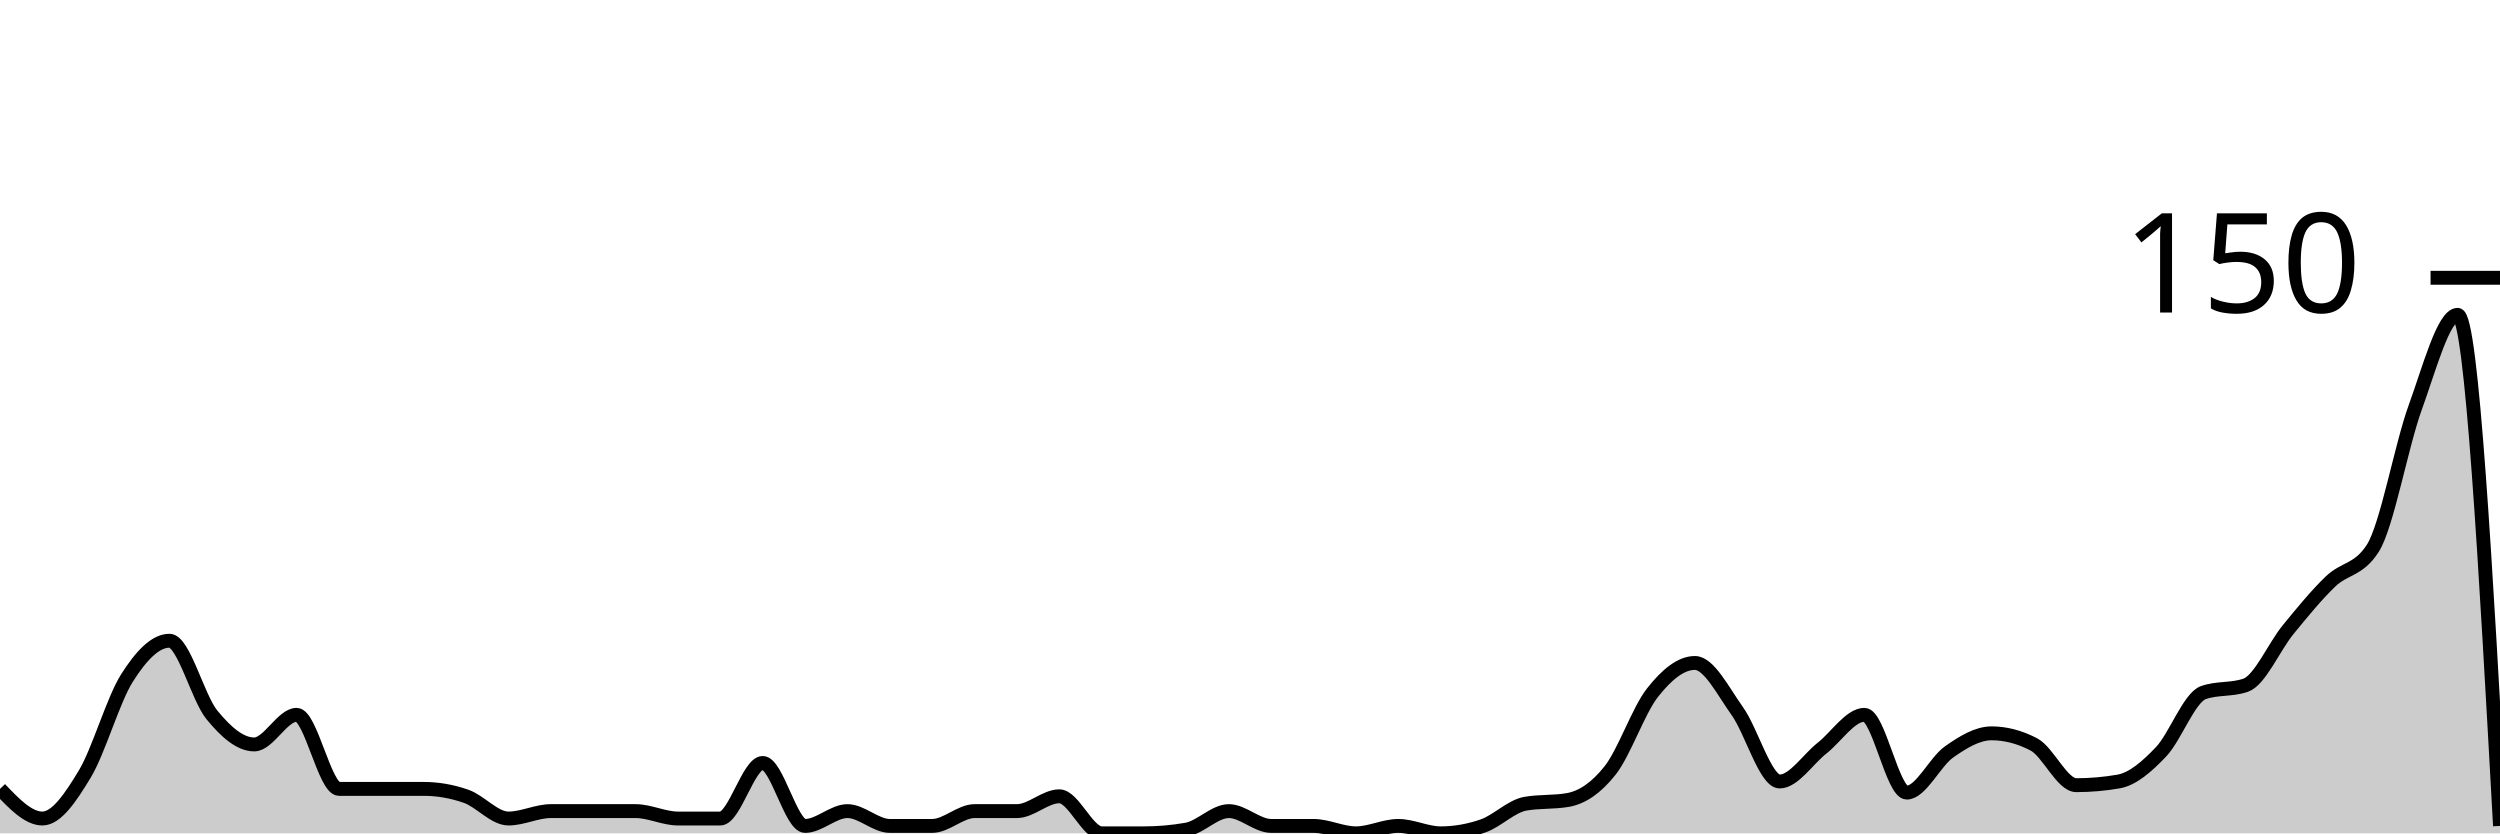
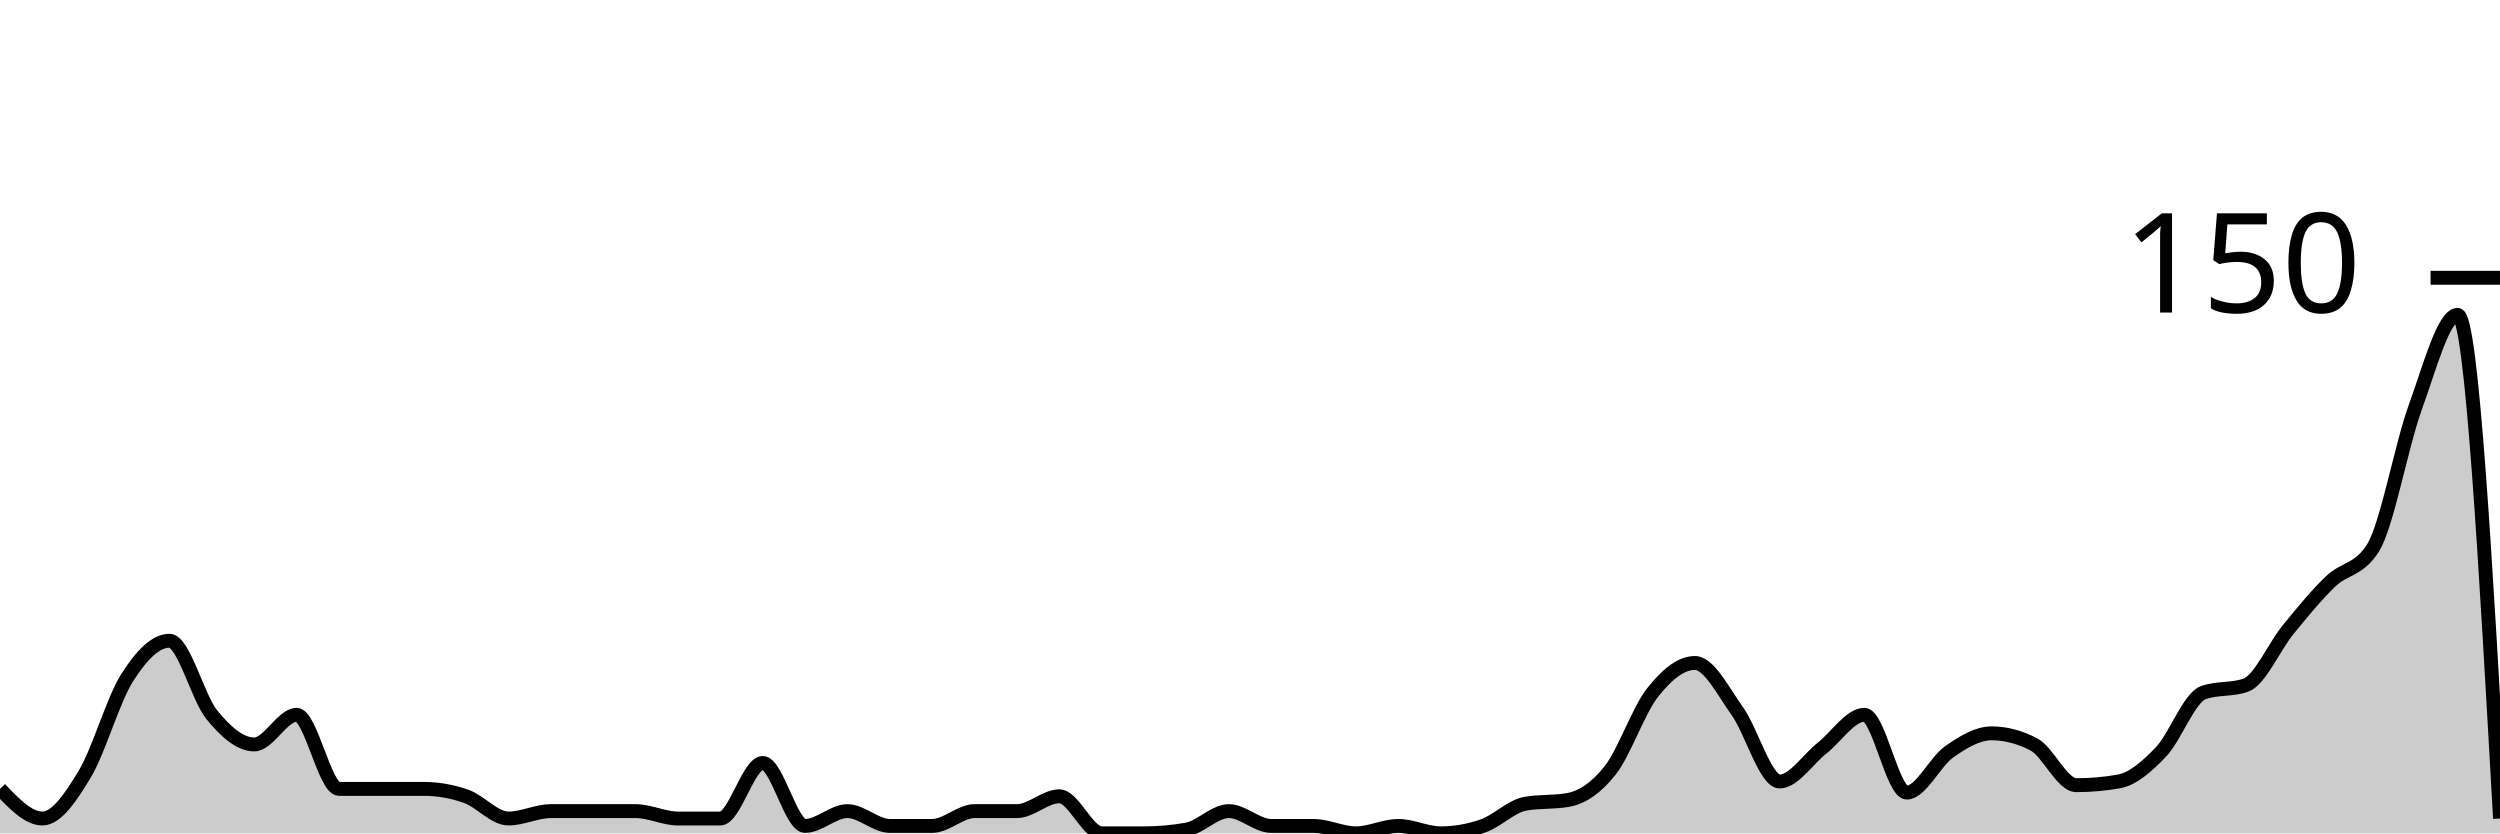
<svg xmlns="http://www.w3.org/2000/svg" viewBox="0 0 180 60">
  <g transform="translate(0,20)">
-     <path class="area" fill="rgba(0, 0, 0, 0.2)" d="M0,36.8C1.017,37.867,2.034,38.933,3.051,38.933C4.068,38.933,5.085,37.422,6.102,35.733C7.119,34.044,8.136,30.4,9.153,28.8C10.169,27.2,11.186,26.133,12.203,26.133C13.22,26.133,14.237,30.222,15.254,31.467C16.271,32.711,17.288,33.6,18.305,33.6C19.322,33.6,20.339,31.467,21.356,31.467C22.373,31.467,23.39,36.8,24.407,36.8C25.424,36.8,26.441,36.8,27.458,36.8C28.475,36.8,29.492,36.8,30.508,36.8C31.525,36.8,32.542,36.978,33.559,37.333C34.576,37.689,35.593,38.933,36.61,38.933C37.627,38.933,38.644,38.4,39.661,38.4C40.678,38.4,41.695,38.4,42.712,38.4C43.729,38.4,44.746,38.4,45.763,38.4C46.78,38.4,47.797,38.933,48.814,38.933C49.831,38.933,50.847,38.933,51.864,38.933C52.881,38.933,53.898,34.933,54.915,34.933C55.932,34.933,56.949,39.467,57.966,39.467C58.983,39.467,60,38.4,61.017,38.4C62.034,38.4,63.051,39.467,64.068,39.467C65.085,39.467,66.102,39.467,67.119,39.467C68.136,39.467,69.153,38.4,70.169,38.4C71.186,38.4,72.203,38.4,73.22,38.4C74.237,38.4,75.254,37.333,76.271,37.333C77.288,37.333,78.305,40,79.322,40C80.339,40,81.356,40,82.373,40C83.39,40,84.407,39.911,85.424,39.733C86.441,39.556,87.458,38.4,88.475,38.4C89.492,38.4,90.508,39.467,91.525,39.467C92.542,39.467,93.559,39.467,94.576,39.467C95.593,39.467,96.61,40,97.627,40C98.644,40,99.661,39.467,100.678,39.467C101.695,39.467,102.712,40,103.729,40C104.746,40,105.763,39.822,106.78,39.467C107.797,39.111,108.814,38.044,109.831,37.867C110.847,37.689,111.864,37.778,112.881,37.6C113.898,37.422,114.915,36.756,115.932,35.467C116.949,34.178,117.966,31.156,118.983,29.867C120,28.578,121.017,27.733,122.034,27.733C123.051,27.733,124.068,29.778,125.085,31.2C126.102,32.622,127.119,36.267,128.136,36.267C129.153,36.267,130.169,34.667,131.186,33.867C132.203,33.067,133.22,31.467,134.237,31.467C135.254,31.467,136.271,37.067,137.288,37.067C138.305,37.067,139.322,34.844,140.339,34.133C141.356,33.422,142.373,32.8,143.39,32.8C144.407,32.8,145.424,33.067,146.441,33.6C147.458,34.133,148.475,36.533,149.492,36.533C150.508,36.533,151.525,36.444,152.542,36.267C153.559,36.089,154.576,35.2,155.593,34.133C156.61,33.067,157.627,30.222,158.644,29.867C159.661,29.511,160.678,29.689,161.695,29.333C162.712,28.978,163.729,26.578,164.746,25.333C165.763,24.089,166.78,22.844,167.797,21.867C168.814,20.889,169.831,21.067,170.847,19.467C171.864,17.867,172.881,12.133,173.898,9.333C174.915,6.533,175.932,2.667,176.949,2.667C177.966,2.667,178.983,21.067,180,39.467L180,40C178.983,40,177.966,40,176.949,40C175.932,40,174.915,40,173.898,40C172.881,40,171.864,40,170.847,40C169.831,40,168.814,40,167.797,40C166.78,40,165.763,40,164.746,40C163.729,40,162.712,40,161.695,40C160.678,40,159.661,40,158.644,40C157.627,40,156.61,40,155.593,40C154.576,40,153.559,40,152.542,40C151.525,40,150.508,40,149.492,40C148.475,40,147.458,40,146.441,40C145.424,40,144.407,40,143.39,40C142.373,40,141.356,40,140.339,40C139.322,40,138.305,40,137.288,40C136.271,40,135.254,40,134.237,40C133.22,40,132.203,40,131.186,40C130.169,40,129.153,40,128.136,40C127.119,40,126.102,40,125.085,40C124.068,40,123.051,40,122.034,40C121.017,40,120,40,118.983,40C117.966,40,116.949,40,115.932,40C114.915,40,113.898,40,112.881,40C111.864,40,110.847,40,109.831,40C108.814,40,107.797,40,106.78,40C105.763,40,104.746,40,103.729,40C102.712,40,101.695,40,100.678,40C99.661,40,98.644,40,97.627,40C96.61,40,95.593,40,94.576,40C93.559,40,92.542,40,91.525,40C90.508,40,89.492,40,88.475,40C87.458,40,86.441,40,85.424,40C84.407,40,83.39,40,82.373,40C81.356,40,80.339,40,79.322,40C78.305,40,77.288,40,76.271,40C75.254,40,74.237,40,73.22,40C72.203,40,71.186,40,70.169,40C69.153,40,68.136,40,67.119,40C66.102,40,65.085,40,64.068,40C63.051,40,62.034,40,61.017,40C60,40,58.983,40,57.966,40C56.949,40,55.932,40,54.915,40C53.898,40,52.881,40,51.864,40C50.847,40,49.831,40,48.814,40C47.797,40,46.78,40,45.763,40C44.746,40,43.729,40,42.712,40C41.695,40,40.678,40,39.661,40C38.644,40,37.627,40,36.61,40C35.593,40,34.576,40,33.559,40C32.542,40,31.525,40,30.508,40C29.492,40,28.475,40,27.458,40C26.441,40,25.424,40,24.407,40C23.39,40,22.373,40,21.356,40C20.339,40,19.322,40,18.305,40C17.288,40,16.271,40,15.254,40C14.237,40,13.22,40,12.203,40C11.186,40,10.169,40,9.153,40C8.136,40,7.119,40,6.102,40C5.085,40,4.068,40,3.051,40C2.034,40,1.017,40,0,40Z" />
-     <path class="line" stroke="black" fill="none" d="M0,36.8C1.017,37.867,2.034,38.933,3.051,38.933C4.068,38.933,5.085,37.422,6.102,35.733C7.119,34.044,8.136,30.4,9.153,28.8C10.169,27.2,11.186,26.133,12.203,26.133C13.22,26.133,14.237,30.222,15.254,31.467C16.271,32.711,17.288,33.6,18.305,33.6C19.322,33.6,20.339,31.467,21.356,31.467C22.373,31.467,23.39,36.8,24.407,36.8C25.424,36.8,26.441,36.8,27.458,36.8C28.475,36.8,29.492,36.8,30.508,36.8C31.525,36.8,32.542,36.978,33.559,37.333C34.576,37.689,35.593,38.933,36.61,38.933C37.627,38.933,38.644,38.4,39.661,38.4C40.678,38.4,41.695,38.4,42.712,38.4C43.729,38.4,44.746,38.4,45.763,38.4C46.78,38.4,47.797,38.933,48.814,38.933C49.831,38.933,50.847,38.933,51.864,38.933C52.881,38.933,53.898,34.933,54.915,34.933C55.932,34.933,56.949,39.467,57.966,39.467C58.983,39.467,60,38.4,61.017,38.4C62.034,38.4,63.051,39.467,64.068,39.467C65.085,39.467,66.102,39.467,67.119,39.467C68.136,39.467,69.153,38.4,70.169,38.4C71.186,38.4,72.203,38.4,73.22,38.4C74.237,38.4,75.254,37.333,76.271,37.333C77.288,37.333,78.305,40,79.322,40C80.339,40,81.356,40,82.373,40C83.39,40,84.407,39.911,85.424,39.733C86.441,39.556,87.458,38.4,88.475,38.4C89.492,38.4,90.508,39.467,91.525,39.467C92.542,39.467,93.559,39.467,94.576,39.467C95.593,39.467,96.61,40,97.627,40C98.644,40,99.661,39.467,100.678,39.467C101.695,39.467,102.712,40,103.729,40C104.746,40,105.763,39.822,106.78,39.467C107.797,39.111,108.814,38.044,109.831,37.867C110.847,37.689,111.864,37.778,112.881,37.6C113.898,37.422,114.915,36.756,115.932,35.467C116.949,34.178,117.966,31.156,118.983,29.867C120,28.578,121.017,27.733,122.034,27.733C123.051,27.733,124.068,29.778,125.085,31.2C126.102,32.622,127.119,36.267,128.136,36.267C129.153,36.267,130.169,34.667,131.186,33.867C132.203,33.067,133.22,31.467,134.237,31.467C135.254,31.467,136.271,37.067,137.288,37.067C138.305,37.067,139.322,34.844,140.339,34.133C141.356,33.422,142.373,32.8,143.39,32.8C144.407,32.8,145.424,33.067,146.441,33.6C147.458,34.133,148.475,36.533,149.492,36.533C150.508,36.533,151.525,36.444,152.542,36.267C153.559,36.089,154.576,35.2,155.593,34.133C156.61,33.067,157.627,30.222,158.644,29.867C159.661,29.511,160.678,29.689,161.695,29.333C162.712,28.978,163.729,26.578,164.746,25.333C165.763,24.089,166.78,22.844,167.797,21.867C168.814,20.889,169.831,21.067,170.847,19.467C171.864,17.867,172.881,12.133,173.898,9.333C174.915,6.533,175.932,2.667,176.949,2.667C177.966,2.667,178.983,21.067,180,39.467" />
+     <path class="area" fill="rgba(0, 0, 0, 0.2)" d="M0,36.8C1.017,37.867,2.034,38.933,3.051,38.933C4.068,38.933,5.085,37.422,6.102,35.733C7.119,34.044,8.136,30.4,9.153,28.8C10.169,27.2,11.186,26.133,12.203,26.133C13.22,26.133,14.237,30.222,15.254,31.467C16.271,32.711,17.288,33.6,18.305,33.6C19.322,33.6,20.339,31.467,21.356,31.467C22.373,31.467,23.39,36.8,24.407,36.8C25.424,36.8,26.441,36.8,27.458,36.8C28.475,36.8,29.492,36.8,30.508,36.8C31.525,36.8,32.542,36.978,33.559,37.333C34.576,37.689,35.593,38.933,36.61,38.933C37.627,38.933,38.644,38.4,39.661,38.4C40.678,38.4,41.695,38.4,42.712,38.4C43.729,38.4,44.746,38.4,45.763,38.4C46.78,38.4,47.797,38.933,48.814,38.933C49.831,38.933,50.847,38.933,51.864,38.933C52.881,38.933,53.898,34.933,54.915,34.933C55.932,34.933,56.949,39.467,57.966,39.467C58.983,39.467,60,38.4,61.017,38.4C62.034,38.4,63.051,39.467,64.068,39.467C65.085,39.467,66.102,39.467,67.119,39.467C68.136,39.467,69.153,38.4,70.169,38.4C71.186,38.4,72.203,38.4,73.22,38.4C74.237,38.4,75.254,37.333,76.271,37.333C77.288,37.333,78.305,40,79.322,40C80.339,40,81.356,40,82.373,40C83.39,40,84.407,39.911,85.424,39.733C86.441,39.556,87.458,38.4,88.475,38.4C89.492,38.4,90.508,39.467,91.525,39.467C92.542,39.467,93.559,39.467,94.576,39.467C95.593,39.467,96.61,40,97.627,40C98.644,40,99.661,39.467,100.678,39.467C101.695,39.467,102.712,40,103.729,40C104.746,40,105.763,39.822,106.78,39.467C107.797,39.111,108.814,38.044,109.831,37.867C110.847,37.689,111.864,37.778,112.881,37.6C113.898,37.422,114.915,36.756,115.932,35.467C116.949,34.178,117.966,31.156,118.983,29.867C120,28.578,121.017,27.733,122.034,27.733C123.051,27.733,124.068,29.778,125.085,31.2C126.102,32.622,127.119,36.267,128.136,36.267C129.153,36.267,130.169,34.667,131.186,33.867C132.203,33.067,133.22,31.467,134.237,31.467C135.254,31.467,136.271,37.067,137.288,37.067C138.305,37.067,139.322,34.844,140.339,34.133C141.356,33.422,142.373,32.8,143.39,32.8C144.407,32.8,145.424,33.067,146.441,33.6C147.458,34.133,148.475,36.533,149.492,36.533C150.508,36.533,151.525,36.444,152.542,36.267C153.559,36.089,154.576,35.2,155.593,34.133C156.61,33.067,157.627,30.222,158.644,29.867C159.661,29.511,160.678,29.689,161.695,29.333C162.712,28.978,163.729,26.578,164.746,25.333C165.763,24.089,166.78,22.844,167.797,21.867C168.814,20.889,169.831,21.067,170.847,19.467C171.864,17.867,172.881,12.133,173.898,9.333C174.915,6.533,175.932,2.667,176.949,2.667C177.966,2.667,178.983,20.8,180,38.933L180,40C178.983,40,177.966,40,176.949,40C175.932,40,174.915,40,173.898,40C172.881,40,171.864,40,170.847,40C169.831,40,168.814,40,167.797,40C166.78,40,165.763,40,164.746,40C163.729,40,162.712,40,161.695,40C160.678,40,159.661,40,158.644,40C157.627,40,156.61,40,155.593,40C154.576,40,153.559,40,152.542,40C151.525,40,150.508,40,149.492,40C148.475,40,147.458,40,146.441,40C145.424,40,144.407,40,143.39,40C142.373,40,141.356,40,140.339,40C139.322,40,138.305,40,137.288,40C136.271,40,135.254,40,134.237,40C133.22,40,132.203,40,131.186,40C130.169,40,129.153,40,128.136,40C127.119,40,126.102,40,125.085,40C124.068,40,123.051,40,122.034,40C121.017,40,120,40,118.983,40C117.966,40,116.949,40,115.932,40C114.915,40,113.898,40,112.881,40C111.864,40,110.847,40,109.831,40C108.814,40,107.797,40,106.78,40C105.763,40,104.746,40,103.729,40C102.712,40,101.695,40,100.678,40C99.661,40,98.644,40,97.627,40C96.61,40,95.593,40,94.576,40C93.559,40,92.542,40,91.525,40C90.508,40,89.492,40,88.475,40C87.458,40,86.441,40,85.424,40C84.407,40,83.39,40,82.373,40C81.356,40,80.339,40,79.322,40C78.305,40,77.288,40,76.271,40C75.254,40,74.237,40,73.22,40C72.203,40,71.186,40,70.169,40C69.153,40,68.136,40,67.119,40C66.102,40,65.085,40,64.068,40C63.051,40,62.034,40,61.017,40C60,40,58.983,40,57.966,40C56.949,40,55.932,40,54.915,40C53.898,40,52.881,40,51.864,40C50.847,40,49.831,40,48.814,40C47.797,40,46.78,40,45.763,40C44.746,40,43.729,40,42.712,40C41.695,40,40.678,40,39.661,40C38.644,40,37.627,40,36.61,40C35.593,40,34.576,40,33.559,40C32.542,40,31.525,40,30.508,40C29.492,40,28.475,40,27.458,40C26.441,40,25.424,40,24.407,40C23.39,40,22.373,40,21.356,40C20.339,40,19.322,40,18.305,40C17.288,40,16.271,40,15.254,40C14.237,40,13.22,40,12.203,40C11.186,40,10.169,40,9.153,40C8.136,40,7.119,40,6.102,40C5.085,40,4.068,40,3.051,40C2.034,40,1.017,40,0,40Z" />
+     <path class="line" stroke="black" fill="none" d="M0,36.8C1.017,37.867,2.034,38.933,3.051,38.933C4.068,38.933,5.085,37.422,6.102,35.733C7.119,34.044,8.136,30.4,9.153,28.8C10.169,27.2,11.186,26.133,12.203,26.133C13.22,26.133,14.237,30.222,15.254,31.467C16.271,32.711,17.288,33.6,18.305,33.6C19.322,33.6,20.339,31.467,21.356,31.467C22.373,31.467,23.39,36.8,24.407,36.8C25.424,36.8,26.441,36.8,27.458,36.8C28.475,36.8,29.492,36.8,30.508,36.8C31.525,36.8,32.542,36.978,33.559,37.333C34.576,37.689,35.593,38.933,36.61,38.933C37.627,38.933,38.644,38.4,39.661,38.4C40.678,38.4,41.695,38.4,42.712,38.4C43.729,38.4,44.746,38.4,45.763,38.4C46.78,38.4,47.797,38.933,48.814,38.933C49.831,38.933,50.847,38.933,51.864,38.933C52.881,38.933,53.898,34.933,54.915,34.933C55.932,34.933,56.949,39.467,57.966,39.467C58.983,39.467,60,38.4,61.017,38.4C62.034,38.4,63.051,39.467,64.068,39.467C65.085,39.467,66.102,39.467,67.119,39.467C68.136,39.467,69.153,38.4,70.169,38.4C71.186,38.4,72.203,38.4,73.22,38.4C74.237,38.4,75.254,37.333,76.271,37.333C77.288,37.333,78.305,40,79.322,40C80.339,40,81.356,40,82.373,40C83.39,40,84.407,39.911,85.424,39.733C86.441,39.556,87.458,38.4,88.475,38.4C89.492,38.4,90.508,39.467,91.525,39.467C92.542,39.467,93.559,39.467,94.576,39.467C95.593,39.467,96.61,40,97.627,40C98.644,40,99.661,39.467,100.678,39.467C101.695,39.467,102.712,40,103.729,40C104.746,40,105.763,39.822,106.78,39.467C107.797,39.111,108.814,38.044,109.831,37.867C110.847,37.689,111.864,37.778,112.881,37.6C113.898,37.422,114.915,36.756,115.932,35.467C116.949,34.178,117.966,31.156,118.983,29.867C120,28.578,121.017,27.733,122.034,27.733C123.051,27.733,124.068,29.778,125.085,31.2C126.102,32.622,127.119,36.267,128.136,36.267C129.153,36.267,130.169,34.667,131.186,33.867C132.203,33.067,133.22,31.467,134.237,31.467C135.254,31.467,136.271,37.067,137.288,37.067C138.305,37.067,139.322,34.844,140.339,34.133C141.356,33.422,142.373,32.8,143.39,32.8C144.407,32.8,145.424,33.067,146.441,33.6C147.458,34.133,148.475,36.533,149.492,36.533C150.508,36.533,151.525,36.444,152.542,36.267C153.559,36.089,154.576,35.2,155.593,34.133C156.61,33.067,157.627,30.222,158.644,29.867C159.661,29.511,160.678,29.689,161.695,29.333C162.712,28.978,163.729,26.578,164.746,25.333C165.763,24.089,166.78,22.844,167.797,21.867C168.814,20.889,169.831,21.067,170.847,19.467C171.864,17.867,172.881,12.133,173.898,9.333C174.915,6.533,175.932,2.667,176.949,2.667C177.966,2.667,178.983,20.8,180,38.933" />
    <path class="axis-ceiling" stroke-width="1" stroke="black" fill="none" d="M175,0L180,0" />
    <text class="axis-ceiling-label" font-family="sans-serif" text-anchor="end" font-size="10px" x="170" y="2.5">150</text>
  </g>
</svg>
